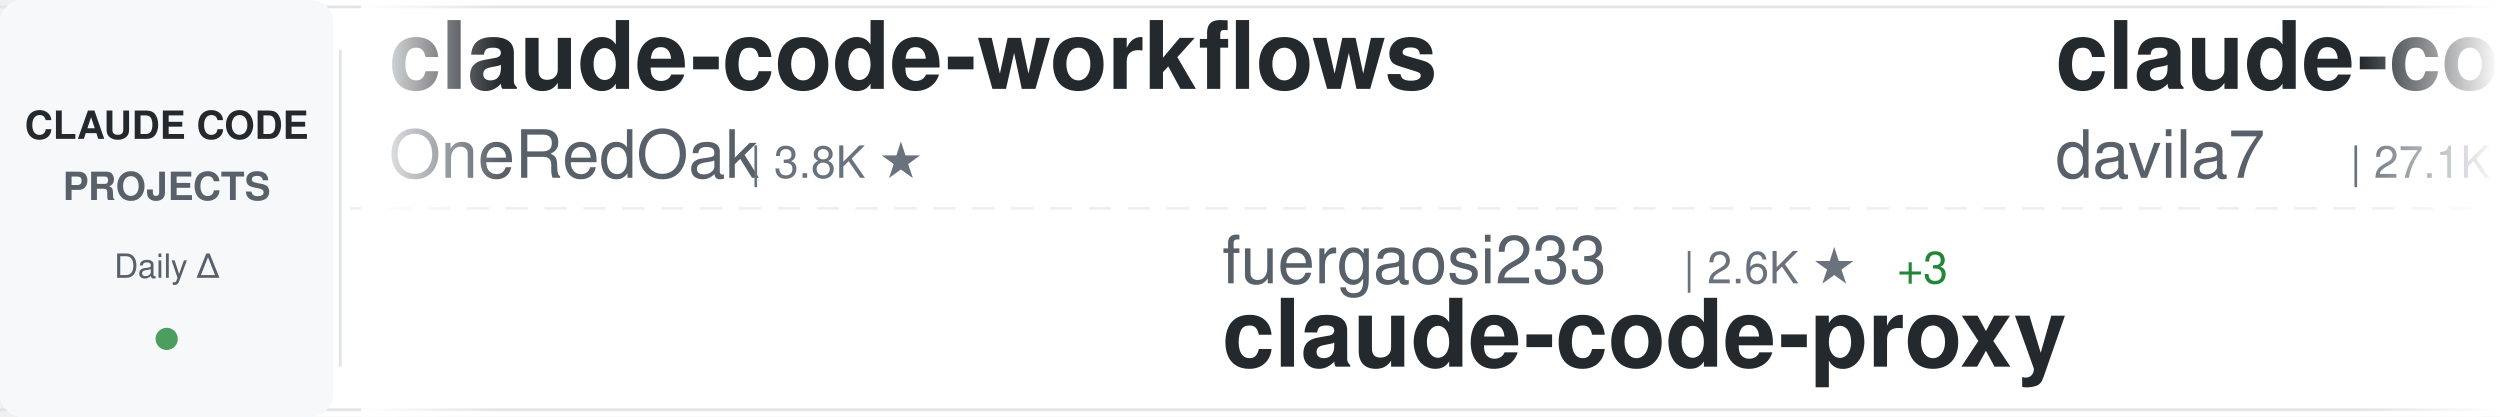
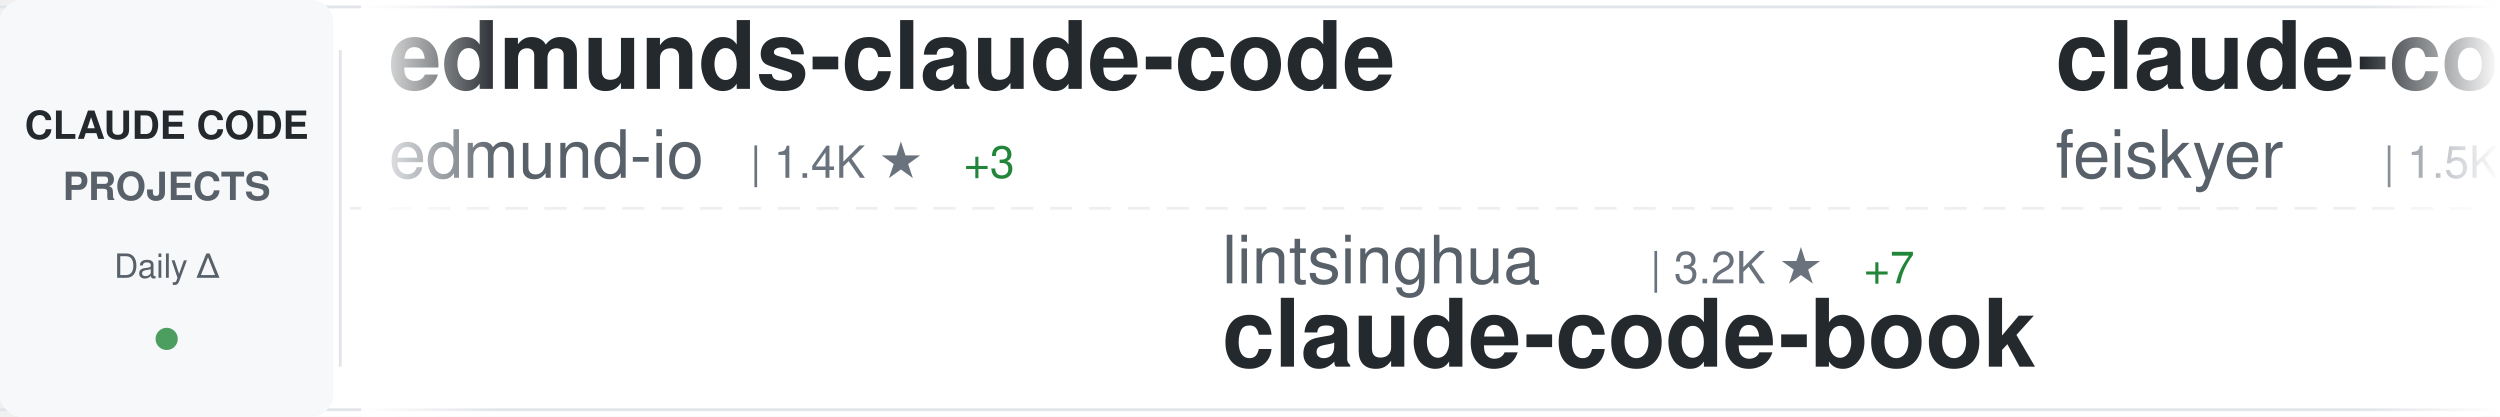
<svg xmlns="http://www.w3.org/2000/svg" width="900" height="150">
  <defs>
    <linearGradient id="awesomeLeftFade" x1="0%" y1="0%" x2="100%" y2="0%">
      <stop offset="0%" style="stop-color:#ffffff;stop-opacity:1" />
      <stop offset="100%" style="stop-color:#ffffff;stop-opacity:0" />
    </linearGradient>
    <linearGradient id="awesomeRightFade" x1="0%" y1="0%" x2="100%" y2="0%">
      <stop offset="0%" style="stop-color:#ffffff;stop-opacity:0" />
      <stop offset="100%" style="stop-color:#ffffff;stop-opacity:1" />
    </linearGradient>
  </defs>
  <rect width="900" height="150" fill="#ffffff" rx="8" />
  <rect x="0" y="2" width="900" height="1" fill="#e1e4e8" />
  <rect x="0" y="147" width="900" height="1" fill="#e1e4e8" />
  <line x1="0" y1="75" x2="900" y2="75" stroke="#e1e4e8" stroke-width="1" stroke-dasharray="8 6" opacity="0.6" />
  <rect x="0" y="0" width="120" height="150" fill="#f6f8fa" rx="8" />
  <text x="60" y="50" font-family="-apple-system, BlinkMacSystemFont, 'Segoe UI', Helvetica, Arial, sans-serif" font-size="14" font-weight="600" fill="#24292e" text-anchor="middle">CLAUDE CODE</text>
  <text x="60" y="72" font-family="-apple-system, BlinkMacSystemFont, 'Segoe UI', Helvetica, Arial, sans-serif" font-size="14" font-weight="600" fill="#586069" text-anchor="middle">PROJECTS</text>
  <text x="60" y="100" font-family="-apple-system, BlinkMacSystemFont, 'Segoe UI', Helvetica, Arial, sans-serif" font-size="12" font-weight="500" fill="#586069" text-anchor="middle">Daily Δ</text>
  <circle cx="60" cy="122" r="4" fill="#22863a" opacity="0.8" />
  <rect x="122" y="18" width="1" height="114" fill="#e1e4e8" />
  <clipPath id="awesomeTickerClip">
    <rect x="130" y="0" width="770" height="150" />
  </clipPath>
  <g clip-path="url(#awesomeTickerClip)">
    <g id="awesomeTickerItems">
      <animateTransform attributeName="transform" attributeType="XML" type="translate" from="0 0" to="-3000 0" dur="54s" repeatCount="indefinite" />
      <g transform="translate(0, 0)">
-         <text x="140" y="32" font-family="-apple-system, BlinkMacSystemFont, 'Segoe UI', Helvetica, Arial, sans-serif" font-size="34" font-weight="600" fill="#24292e">claude-code-workflows</text>
-         <text x="140" y="64" font-family="-apple-system, BlinkMacSystemFont, 'Segoe UI', Helvetica, Arial, sans-serif" font-size="24" font-weight="400" fill="#586069">OneRedOak</text>
-         <text x="270" y="64" font-family="-apple-system, BlinkMacSystemFont, 'Segoe UI', Helvetica, Arial, sans-serif" font-size="16" font-weight="500" fill="#6a737d">| 3.8K ★</text>
+         <text x="140" y="32" font-family="-apple-system, BlinkMacSystemFont, 'Segoe UI', Helvetica, Arial, sans-serif" font-size="34" font-weight="600" fill="#24292e">edmunds-claude-code</text>
+         <text x="140" y="64" font-family="-apple-system, BlinkMacSystemFont, 'Segoe UI', Helvetica, Arial, sans-serif" font-size="24" font-weight="400" fill="#586069">edmund-io</text>
+         <text x="270" y="64" font-family="-apple-system, BlinkMacSystemFont, 'Segoe UI', Helvetica, Arial, sans-serif" font-size="16" font-weight="500" fill="#6a737d">| 1.4K ★</text>
+         <text x="347" y="64" font-family="-apple-system, BlinkMacSystemFont, 'Segoe UI', Helvetica, Arial, sans-serif" font-size="16" font-weight="500" fill="#22863a"> +3</text>
      </g>
      <g transform="translate(300, 0)">
-         <text x="140" y="102" font-family="-apple-system, BlinkMacSystemFont, 'Segoe UI', Helvetica, Arial, sans-serif" font-size="24" font-weight="400" fill="#586069">fuergaosi233</text>
-         <text x="306" y="102" font-family="-apple-system, BlinkMacSystemFont, 'Segoe UI', Helvetica, Arial, sans-serif" font-size="16" font-weight="500" fill="#6a737d">| 2.6K ★</text>
-         <text x="383" y="102" font-family="-apple-system, BlinkMacSystemFont, 'Segoe UI', Helvetica, Arial, sans-serif" font-size="16" font-weight="500" fill="#22863a"> +3</text>
-         <text x="140" y="132" font-family="-apple-system, BlinkMacSystemFont, 'Segoe UI', Helvetica, Arial, sans-serif" font-size="34" font-weight="600" fill="#24292e">claude-code-proxy</text>
+         <text x="140" y="102" font-family="-apple-system, BlinkMacSystemFont, 'Segoe UI', Helvetica, Arial, sans-serif" font-size="24" font-weight="400" fill="#586069">lintsinghua</text>
+         <text x="294" y="102" font-family="-apple-system, BlinkMacSystemFont, 'Segoe UI', Helvetica, Arial, sans-serif" font-size="16" font-weight="500" fill="#6a737d">| 3.2K ★</text>
+         <text x="371" y="102" font-family="-apple-system, BlinkMacSystemFont, 'Segoe UI', Helvetica, Arial, sans-serif" font-size="16" font-weight="500" fill="#22863a"> +7</text>
+         <text x="140" y="132" font-family="-apple-system, BlinkMacSystemFont, 'Segoe UI', Helvetica, Arial, sans-serif" font-size="34" font-weight="600" fill="#24292e">claude-code-book</text>
      </g>
      <g transform="translate(600, 0)">
-         <text x="140" y="32" font-family="-apple-system, BlinkMacSystemFont, 'Segoe UI', Helvetica, Arial, sans-serif" font-size="34" font-weight="600" fill="#24292e">claude-code-templates</text>
-         <text x="140" y="64" font-family="-apple-system, BlinkMacSystemFont, 'Segoe UI', Helvetica, Arial, sans-serif" font-size="24" font-weight="400" fill="#586069">davila7</text>
-         <text x="246" y="64" font-family="-apple-system, BlinkMacSystemFont, 'Segoe UI', Helvetica, Arial, sans-serif" font-size="16" font-weight="500" fill="#6a737d">| 27.1K ★</text>
-         <text x="332" y="64" font-family="-apple-system, BlinkMacSystemFont, 'Segoe UI', Helvetica, Arial, sans-serif" font-size="16" font-weight="500" fill="#22863a"> +68</text>
+         <text x="140" y="32" font-family="-apple-system, BlinkMacSystemFont, 'Segoe UI', Helvetica, Arial, sans-serif" font-size="34" font-weight="600" fill="#24292e">claude-code-settings</text>
+         <text x="140" y="64" font-family="-apple-system, BlinkMacSystemFont, 'Segoe UI', Helvetica, Arial, sans-serif" font-size="24" font-weight="400" fill="#586069">feiskyer</text>
+         <text x="258" y="64" font-family="-apple-system, BlinkMacSystemFont, 'Segoe UI', Helvetica, Arial, sans-serif" font-size="16" font-weight="500" fill="#6a737d">| 1.5K ★</text>
+         <text x="335" y="64" font-family="-apple-system, BlinkMacSystemFont, 'Segoe UI', Helvetica, Arial, sans-serif" font-size="16" font-weight="500" fill="#22863a"> +3</text>
      </g>
      <g transform="translate(900, 0)">
-         <text x="140" y="102" font-family="-apple-system, BlinkMacSystemFont, 'Segoe UI', Helvetica, Arial, sans-serif" font-size="24" font-weight="400" fill="#586069">nanocoai</text>
-         <text x="258" y="102" font-family="-apple-system, BlinkMacSystemFont, 'Segoe UI', Helvetica, Arial, sans-serif" font-size="16" font-weight="500" fill="#6a737d">| 28.7K ★</text>
-         <text x="344" y="102" font-family="-apple-system, BlinkMacSystemFont, 'Segoe UI', Helvetica, Arial, sans-serif" font-size="16" font-weight="500" fill="#22863a"> +25</text>
-         <text x="140" y="132" font-family="-apple-system, BlinkMacSystemFont, 'Segoe UI', Helvetica, Arial, sans-serif" font-size="34" font-weight="600" fill="#24292e">nanoclaw</text>
+         <text x="140" y="102" font-family="-apple-system, BlinkMacSystemFont, 'Segoe UI', Helvetica, Arial, sans-serif" font-size="24" font-weight="400" fill="#586069">OneRedOak</text>
+         <text x="270" y="102" font-family="-apple-system, BlinkMacSystemFont, 'Segoe UI', Helvetica, Arial, sans-serif" font-size="16" font-weight="500" fill="#6a737d">| 3.8K ★</text>
+         <text x="140" y="132" font-family="-apple-system, BlinkMacSystemFont, 'Segoe UI', Helvetica, Arial, sans-serif" font-size="34" font-weight="600" fill="#24292e">claude-code-workflows</text>
      </g>
      <g transform="translate(1200, 0)">
-         <text x="140" y="32" font-family="-apple-system, BlinkMacSystemFont, 'Segoe UI', Helvetica, Arial, sans-serif" font-size="34" font-weight="600" fill="#24292e">claude-code-tudou</text>
-         <text x="140" y="64" font-family="-apple-system, BlinkMacSystemFont, 'Segoe UI', Helvetica, Arial, sans-serif" font-size="24" font-weight="400" fill="#586069">AICoderTudou</text>
-         <text x="306" y="64" font-family="-apple-system, BlinkMacSystemFont, 'Segoe UI', Helvetica, Arial, sans-serif" font-size="16" font-weight="500" fill="#6a737d">| 498 ★</text>
-         <text x="374" y="64" font-family="-apple-system, BlinkMacSystemFont, 'Segoe UI', Helvetica, Arial, sans-serif" font-size="16" font-weight="500" fill="#22863a"> +1</text>
+         <text x="140" y="32" font-family="-apple-system, BlinkMacSystemFont, 'Segoe UI', Helvetica, Arial, sans-serif" font-size="34" font-weight="600" fill="#24292e">claude-code-tips</text>
+         <text x="140" y="64" font-family="-apple-system, BlinkMacSystemFont, 'Segoe UI', Helvetica, Arial, sans-serif" font-size="24" font-weight="400" fill="#586069">ykdojo</text>
+         <text x="234" y="64" font-family="-apple-system, BlinkMacSystemFont, 'Segoe UI', Helvetica, Arial, sans-serif" font-size="16" font-weight="500" fill="#6a737d">| 8.2K ★</text>
+         <text x="311" y="64" font-family="-apple-system, BlinkMacSystemFont, 'Segoe UI', Helvetica, Arial, sans-serif" font-size="16" font-weight="500" fill="#22863a"> +18</text>
      </g>
      <g transform="translate(1500, 0)">
-         <text x="140" y="102" font-family="-apple-system, BlinkMacSystemFont, 'Segoe UI', Helvetica, Arial, sans-serif" font-size="24" font-weight="400" fill="#586069">shanraisshan</text>
-         <text x="306" y="102" font-family="-apple-system, BlinkMacSystemFont, 'Segoe UI', Helvetica, Arial, sans-serif" font-size="16" font-weight="500" fill="#6a737d">| 52.1K ★</text>
-         <text x="392" y="102" font-family="-apple-system, BlinkMacSystemFont, 'Segoe UI', Helvetica, Arial, sans-serif" font-size="16" font-weight="500" fill="#22863a"> +147</text>
-         <text x="140" y="132" font-family="-apple-system, BlinkMacSystemFont, 'Segoe UI', Helvetica, Arial, sans-serif" font-size="34" font-weight="600" fill="#24292e">claude-code-best-practic...</text>
+         <text x="140" y="102" font-family="-apple-system, BlinkMacSystemFont, 'Segoe UI', Helvetica, Arial, sans-serif" font-size="24" font-weight="400" fill="#586069">Yeachan-Heo</text>
+         <text x="294" y="102" font-family="-apple-system, BlinkMacSystemFont, 'Segoe UI', Helvetica, Arial, sans-serif" font-size="16" font-weight="500" fill="#6a737d">| 33.3K ★</text>
+         <text x="380" y="102" font-family="-apple-system, BlinkMacSystemFont, 'Segoe UI', Helvetica, Arial, sans-serif" font-size="16" font-weight="500" fill="#22863a"> +108</text>
+         <text x="140" y="132" font-family="-apple-system, BlinkMacSystemFont, 'Segoe UI', Helvetica, Arial, sans-serif" font-size="34" font-weight="600" fill="#24292e">oh-my-claudecode</text>
      </g>
      <g transform="translate(1800, 0)">
-         <text x="140" y="32" font-family="-apple-system, BlinkMacSystemFont, 'Segoe UI', Helvetica, Arial, sans-serif" font-size="34" font-weight="600" fill="#24292e">claude-code-hooks-master...</text>
-         <text x="140" y="64" font-family="-apple-system, BlinkMacSystemFont, 'Segoe UI', Helvetica, Arial, sans-serif" font-size="24" font-weight="400" fill="#586069">disler</text>
-         <text x="234" y="64" font-family="-apple-system, BlinkMacSystemFont, 'Segoe UI', Helvetica, Arial, sans-serif" font-size="16" font-weight="500" fill="#6a737d">| 3.6K ★</text>
-         <text x="311" y="64" font-family="-apple-system, BlinkMacSystemFont, 'Segoe UI', Helvetica, Arial, sans-serif" font-size="16" font-weight="500" fill="#22863a"> +6</text>
+         <text x="140" y="32" font-family="-apple-system, BlinkMacSystemFont, 'Segoe UI', Helvetica, Arial, sans-serif" font-size="34" font-weight="600" fill="#24292e">claude-code-sourcemap</text>
+         <text x="140" y="64" font-family="-apple-system, BlinkMacSystemFont, 'Segoe UI', Helvetica, Arial, sans-serif" font-size="24" font-weight="400" fill="#586069">Hyper66666</text>
+         <text x="282" y="64" font-family="-apple-system, BlinkMacSystemFont, 'Segoe UI', Helvetica, Arial, sans-serif" font-size="16" font-weight="500" fill="#6a737d">| 213 ★</text>
      </g>
      <g transform="translate(2100, 0)">
-         <text x="140" y="102" font-family="-apple-system, BlinkMacSystemFont, 'Segoe UI', Helvetica, Arial, sans-serif" font-size="24" font-weight="400" fill="#586069">anthropics</text>
-         <text x="282" y="102" font-family="-apple-system, BlinkMacSystemFont, 'Segoe UI', Helvetica, Arial, sans-serif" font-size="16" font-weight="500" fill="#6a737d">| 19.0K ★</text>
-         <text x="368" y="102" font-family="-apple-system, BlinkMacSystemFont, 'Segoe UI', Helvetica, Arial, sans-serif" font-size="16" font-weight="500" fill="#22863a"> +66</text>
-         <text x="140" y="132" font-family="-apple-system, BlinkMacSystemFont, 'Segoe UI', Helvetica, Arial, sans-serif" font-size="34" font-weight="600" fill="#24292e">claude-plugins-official</text>
+         <text x="140" y="102" font-family="-apple-system, BlinkMacSystemFont, 'Segoe UI', Helvetica, Arial, sans-serif" font-size="24" font-weight="400" fill="#586069">disler</text>
+         <text x="234" y="102" font-family="-apple-system, BlinkMacSystemFont, 'Segoe UI', Helvetica, Arial, sans-serif" font-size="16" font-weight="500" fill="#6a737d">| 3.6K ★</text>
+         <text x="311" y="102" font-family="-apple-system, BlinkMacSystemFont, 'Segoe UI', Helvetica, Arial, sans-serif" font-size="16" font-weight="500" fill="#22863a"> +8</text>
+         <text x="140" y="132" font-family="-apple-system, BlinkMacSystemFont, 'Segoe UI', Helvetica, Arial, sans-serif" font-size="34" font-weight="600" fill="#24292e">claude-code-hooks-master...</text>
      </g>
      <g transform="translate(2400, 0)">
-         <text x="140" y="32" font-family="-apple-system, BlinkMacSystemFont, 'Segoe UI', Helvetica, Arial, sans-serif" font-size="34" font-weight="600" fill="#24292e">Claude-Code</text>
-         <text x="140" y="64" font-family="-apple-system, BlinkMacSystemFont, 'Segoe UI', Helvetica, Arial, sans-serif" font-size="24" font-weight="400" fill="#586069">pengchengneo</text>
-         <text x="306" y="64" font-family="-apple-system, BlinkMacSystemFont, 'Segoe UI', Helvetica, Arial, sans-serif" font-size="16" font-weight="500" fill="#6a737d">| 1.3K ★</text>
-         <text x="383" y="64" font-family="-apple-system, BlinkMacSystemFont, 'Segoe UI', Helvetica, Arial, sans-serif" font-size="16" font-weight="500" fill="#22863a"> +5</text>
+         <text x="140" y="32" font-family="-apple-system, BlinkMacSystemFont, 'Segoe UI', Helvetica, Arial, sans-serif" font-size="34" font-weight="600" fill="#24292e">claude-code-local</text>
+         <text x="140" y="64" font-family="-apple-system, BlinkMacSystemFont, 'Segoe UI', Helvetica, Arial, sans-serif" font-size="24" font-weight="400" fill="#586069">nicedreamzapp</text>
+         <text x="318" y="64" font-family="-apple-system, BlinkMacSystemFont, 'Segoe UI', Helvetica, Arial, sans-serif" font-size="16" font-weight="500" fill="#6a737d">| 2.5K ★</text>
+         <text x="395" y="64" font-family="-apple-system, BlinkMacSystemFont, 'Segoe UI', Helvetica, Arial, sans-serif" font-size="16" font-weight="500" fill="#22863a"> +23</text>
      </g>
      <g transform="translate(2700, 0)">
-         <text x="140" y="102" font-family="-apple-system, BlinkMacSystemFont, 'Segoe UI', Helvetica, Arial, sans-serif" font-size="24" font-weight="400" fill="#586069">chauncygu</text>
-         <text x="270" y="102" font-family="-apple-system, BlinkMacSystemFont, 'Segoe UI', Helvetica, Arial, sans-serif" font-size="16" font-weight="500" fill="#6a737d">| 2.4K ★</text>
-         <text x="347" y="102" font-family="-apple-system, BlinkMacSystemFont, 'Segoe UI', Helvetica, Arial, sans-serif" font-size="16" font-weight="500" fill="#22863a"> +5</text>
-         <text x="140" y="132" font-family="-apple-system, BlinkMacSystemFont, 'Segoe UI', Helvetica, Arial, sans-serif" font-size="34" font-weight="600" fill="#24292e">collection-claude-code-s...</text>
+         <text x="140" y="102" font-family="-apple-system, BlinkMacSystemFont, 'Segoe UI', Helvetica, Arial, sans-serif" font-size="24" font-weight="400" fill="#586069">ChrisWiles</text>
+         <text x="282" y="102" font-family="-apple-system, BlinkMacSystemFont, 'Segoe UI', Helvetica, Arial, sans-serif" font-size="16" font-weight="500" fill="#6a737d">| 5.9K ★</text>
+         <text x="359" y="102" font-family="-apple-system, BlinkMacSystemFont, 'Segoe UI', Helvetica, Arial, sans-serif" font-size="16" font-weight="500" fill="#22863a"> +3</text>
+         <text x="140" y="132" font-family="-apple-system, BlinkMacSystemFont, 'Segoe UI', Helvetica, Arial, sans-serif" font-size="34" font-weight="600" fill="#24292e">claude-code-showcase</text>
      </g>
      <g transform="translate(3000, 0)">
-         <text x="140" y="32" font-family="-apple-system, BlinkMacSystemFont, 'Segoe UI', Helvetica, Arial, sans-serif" font-size="34" font-weight="600" fill="#24292e">claude-code-workflows</text>
-         <text x="140" y="64" font-family="-apple-system, BlinkMacSystemFont, 'Segoe UI', Helvetica, Arial, sans-serif" font-size="24" font-weight="400" fill="#586069">OneRedOak</text>
-         <text x="270" y="64" font-family="-apple-system, BlinkMacSystemFont, 'Segoe UI', Helvetica, Arial, sans-serif" font-size="16" font-weight="500" fill="#6a737d">| 3.8K ★</text>
+         <text x="140" y="32" font-family="-apple-system, BlinkMacSystemFont, 'Segoe UI', Helvetica, Arial, sans-serif" font-size="34" font-weight="600" fill="#24292e">edmunds-claude-code</text>
+         <text x="140" y="64" font-family="-apple-system, BlinkMacSystemFont, 'Segoe UI', Helvetica, Arial, sans-serif" font-size="24" font-weight="400" fill="#586069">edmund-io</text>
+         <text x="270" y="64" font-family="-apple-system, BlinkMacSystemFont, 'Segoe UI', Helvetica, Arial, sans-serif" font-size="16" font-weight="500" fill="#6a737d">| 1.4K ★</text>
+         <text x="347" y="64" font-family="-apple-system, BlinkMacSystemFont, 'Segoe UI', Helvetica, Arial, sans-serif" font-size="16" font-weight="500" fill="#22863a"> +3</text>
      </g>
      <g transform="translate(3300, 0)">
-         <text x="140" y="102" font-family="-apple-system, BlinkMacSystemFont, 'Segoe UI', Helvetica, Arial, sans-serif" font-size="24" font-weight="400" fill="#586069">fuergaosi233</text>
-         <text x="306" y="102" font-family="-apple-system, BlinkMacSystemFont, 'Segoe UI', Helvetica, Arial, sans-serif" font-size="16" font-weight="500" fill="#6a737d">| 2.6K ★</text>
-         <text x="383" y="102" font-family="-apple-system, BlinkMacSystemFont, 'Segoe UI', Helvetica, Arial, sans-serif" font-size="16" font-weight="500" fill="#22863a"> +3</text>
-         <text x="140" y="132" font-family="-apple-system, BlinkMacSystemFont, 'Segoe UI', Helvetica, Arial, sans-serif" font-size="34" font-weight="600" fill="#24292e">claude-code-proxy</text>
+         <text x="140" y="102" font-family="-apple-system, BlinkMacSystemFont, 'Segoe UI', Helvetica, Arial, sans-serif" font-size="24" font-weight="400" fill="#586069">lintsinghua</text>
+         <text x="294" y="102" font-family="-apple-system, BlinkMacSystemFont, 'Segoe UI', Helvetica, Arial, sans-serif" font-size="16" font-weight="500" fill="#6a737d">| 3.2K ★</text>
+         <text x="371" y="102" font-family="-apple-system, BlinkMacSystemFont, 'Segoe UI', Helvetica, Arial, sans-serif" font-size="16" font-weight="500" fill="#22863a"> +7</text>
+         <text x="140" y="132" font-family="-apple-system, BlinkMacSystemFont, 'Segoe UI', Helvetica, Arial, sans-serif" font-size="34" font-weight="600" fill="#24292e">claude-code-book</text>
      </g>
      <g transform="translate(3600, 0)">
-         <text x="140" y="32" font-family="-apple-system, BlinkMacSystemFont, 'Segoe UI', Helvetica, Arial, sans-serif" font-size="34" font-weight="600" fill="#24292e">claude-code-templates</text>
-         <text x="140" y="64" font-family="-apple-system, BlinkMacSystemFont, 'Segoe UI', Helvetica, Arial, sans-serif" font-size="24" font-weight="400" fill="#586069">davila7</text>
-         <text x="246" y="64" font-family="-apple-system, BlinkMacSystemFont, 'Segoe UI', Helvetica, Arial, sans-serif" font-size="16" font-weight="500" fill="#6a737d">| 27.1K ★</text>
-         <text x="332" y="64" font-family="-apple-system, BlinkMacSystemFont, 'Segoe UI', Helvetica, Arial, sans-serif" font-size="16" font-weight="500" fill="#22863a"> +68</text>
+         <text x="140" y="32" font-family="-apple-system, BlinkMacSystemFont, 'Segoe UI', Helvetica, Arial, sans-serif" font-size="34" font-weight="600" fill="#24292e">claude-code-settings</text>
+         <text x="140" y="64" font-family="-apple-system, BlinkMacSystemFont, 'Segoe UI', Helvetica, Arial, sans-serif" font-size="24" font-weight="400" fill="#586069">feiskyer</text>
+         <text x="258" y="64" font-family="-apple-system, BlinkMacSystemFont, 'Segoe UI', Helvetica, Arial, sans-serif" font-size="16" font-weight="500" fill="#6a737d">| 1.5K ★</text>
+         <text x="335" y="64" font-family="-apple-system, BlinkMacSystemFont, 'Segoe UI', Helvetica, Arial, sans-serif" font-size="16" font-weight="500" fill="#22863a"> +3</text>
      </g>
      <g transform="translate(3900, 0)">
-         <text x="140" y="102" font-family="-apple-system, BlinkMacSystemFont, 'Segoe UI', Helvetica, Arial, sans-serif" font-size="24" font-weight="400" fill="#586069">nanocoai</text>
-         <text x="258" y="102" font-family="-apple-system, BlinkMacSystemFont, 'Segoe UI', Helvetica, Arial, sans-serif" font-size="16" font-weight="500" fill="#6a737d">| 28.7K ★</text>
-         <text x="344" y="102" font-family="-apple-system, BlinkMacSystemFont, 'Segoe UI', Helvetica, Arial, sans-serif" font-size="16" font-weight="500" fill="#22863a"> +25</text>
-         <text x="140" y="132" font-family="-apple-system, BlinkMacSystemFont, 'Segoe UI', Helvetica, Arial, sans-serif" font-size="34" font-weight="600" fill="#24292e">nanoclaw</text>
+         <text x="140" y="102" font-family="-apple-system, BlinkMacSystemFont, 'Segoe UI', Helvetica, Arial, sans-serif" font-size="24" font-weight="400" fill="#586069">OneRedOak</text>
+         <text x="270" y="102" font-family="-apple-system, BlinkMacSystemFont, 'Segoe UI', Helvetica, Arial, sans-serif" font-size="16" font-weight="500" fill="#6a737d">| 3.8K ★</text>
+         <text x="140" y="132" font-family="-apple-system, BlinkMacSystemFont, 'Segoe UI', Helvetica, Arial, sans-serif" font-size="34" font-weight="600" fill="#24292e">claude-code-workflows</text>
      </g>
    </g>
  </g>
  <rect x="130" y="0" width="50" height="150" fill="url(#awesomeLeftFade)" />
  <rect x="850" y="0" width="50" height="150" fill="url(#awesomeRightFade)" />
</svg>
